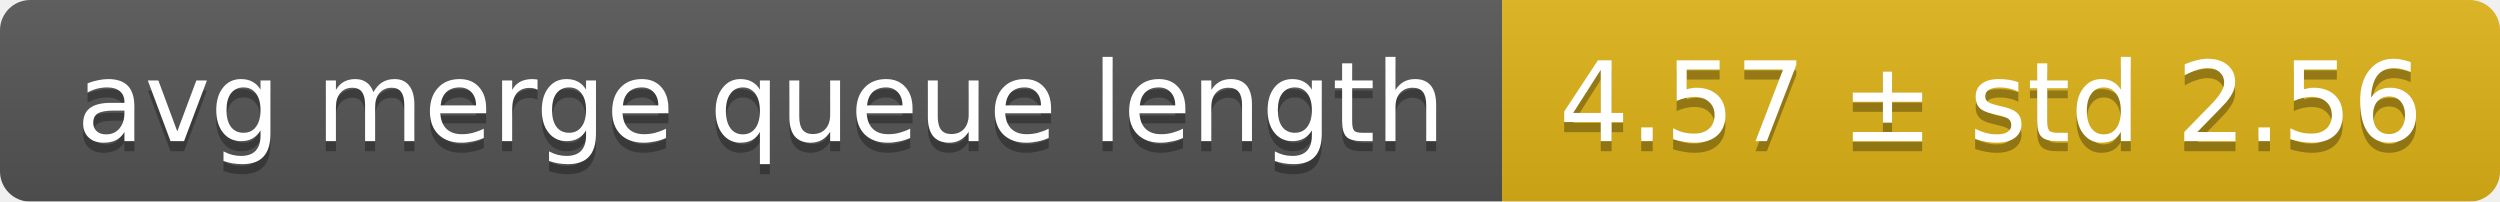
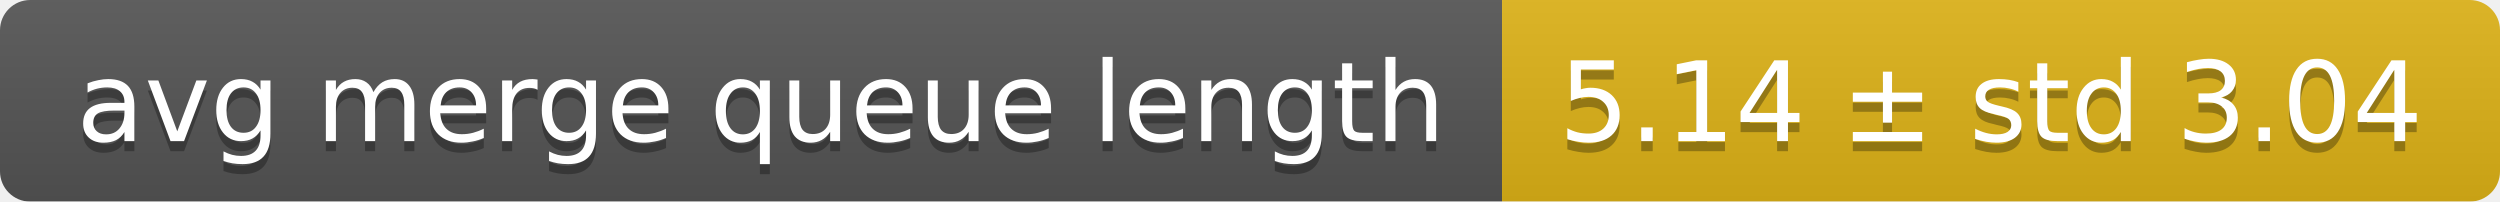
<svg xmlns="http://www.w3.org/2000/svg" width="248" height="20">
  <linearGradient id="smooth" x2="0" y2="100%">
    <stop offset="0" stop-color="#bbb" stop-opacity=".1" />
    <stop offset="1" stop-opacity=".1" />
  </linearGradient>
  <mask id="round">
    <rect width="248" height="20" rx="3" fill="#fff" />
  </mask>
  <g mask="url(#round)">
    <rect width="149" height="20" fill="#555" />
    <rect x="149" width="99" height="20" fill="#dfb317" />
    <rect width="248" height="20" fill="url(#smooth)" />
  </g>
  <g fill="#fff" text-anchor="middle" font-family="DejaVu Sans,Verdana,Geneva,sans-serif" font-size="11">
    <text x="75.5" y="15" fill="#010101" fill-opacity=".3">avg merge queue length</text>
    <text x="75.5" y="14">avg merge queue length</text>
-     <text x="197.5" y="15" fill="#010101" fill-opacity=".3">4.57 ± std 2.56</text>
-     <text x="197.5" y="14">4.57 ± std 2.56</text>
+     <text x="197.5" y="15" fill="#010101" fill-opacity=".3">5.14 ± std 3.04</text>
+     <text x="197.5" y="14">5.14 ± std 3.04</text>
  </g>
</svg>
